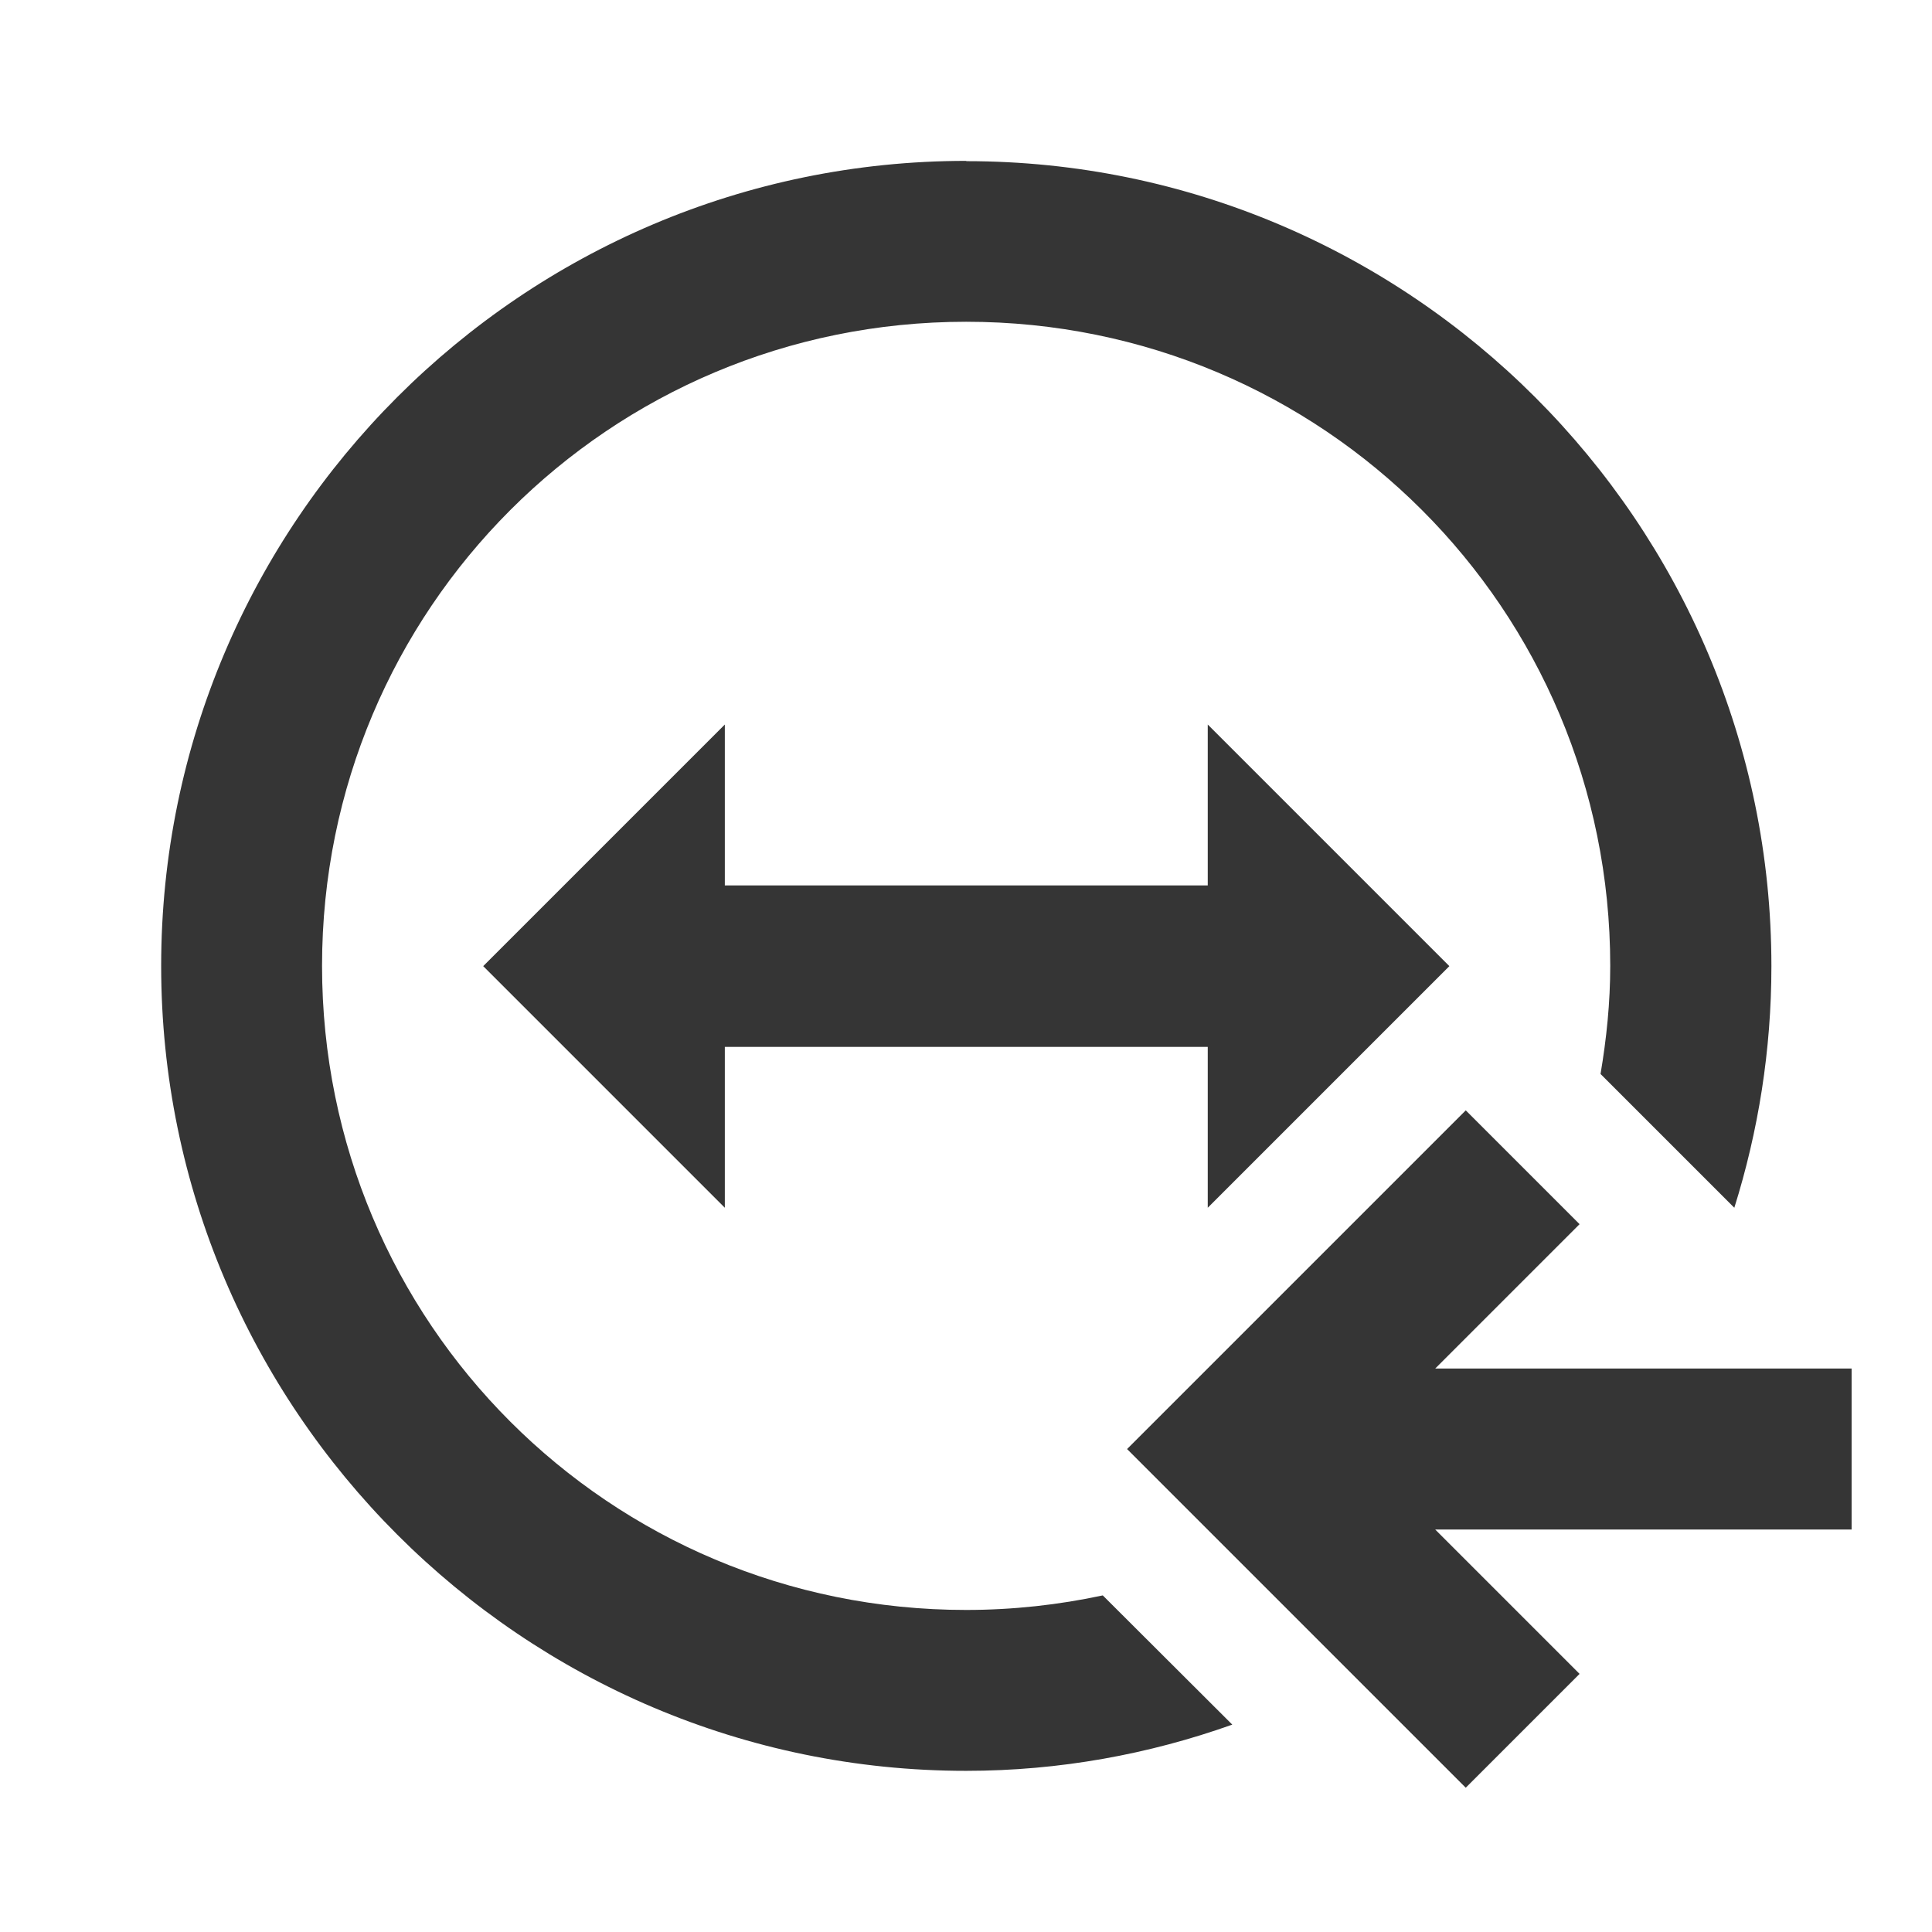
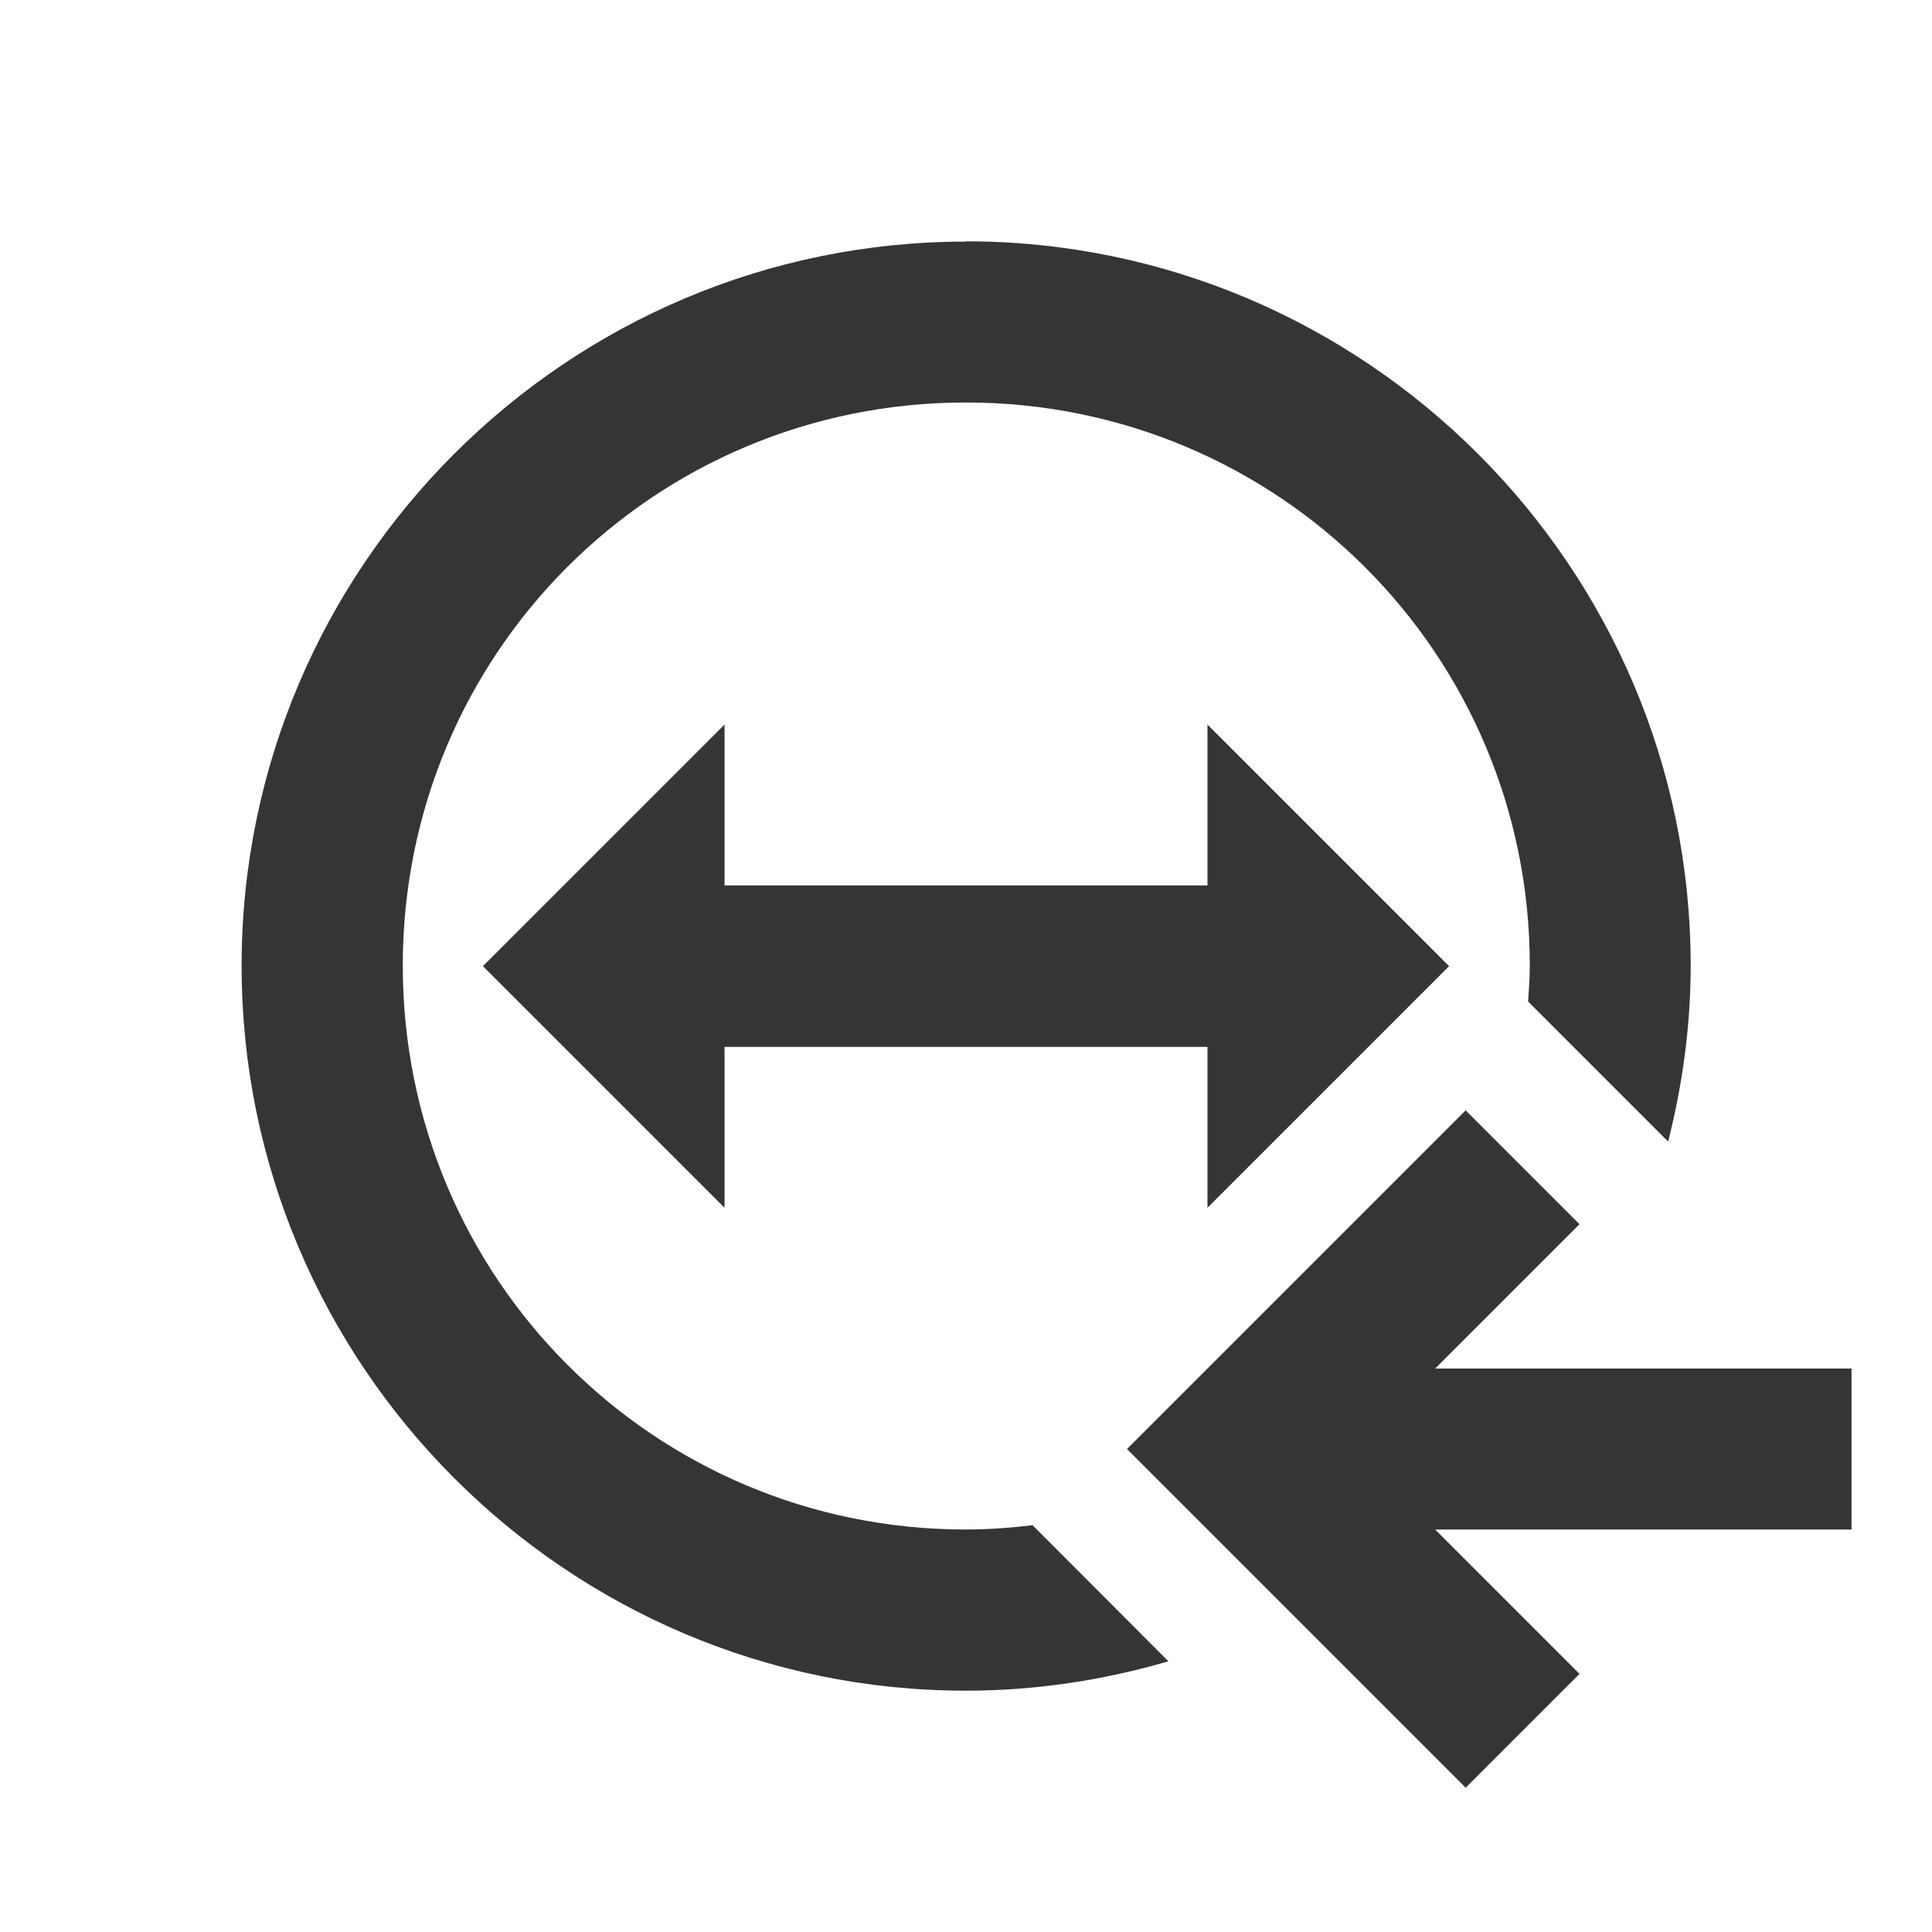
<svg xmlns="http://www.w3.org/2000/svg" width="24" viewBox="0 0 6.773 6.773" height="24" id="svg2" version="1.1">
  <defs id="defs4" />
-   <path style="color:#000000;font-style:normal;font-variant:normal;font-weight:normal;font-stretch:normal;font-size:medium;line-height:normal;font-family:sans-serif;text-indent:0;text-align:start;text-decoration:none;text-decoration-line:none;text-decoration-style:solid;text-decoration-color:#000000;letter-spacing:normal;word-spacing:normal;text-transform:none;direction:ltr;block-progression:tb;writing-mode:lr-tb;baseline-shift:baseline;text-anchor:start;white-space:normal;clip-rule:nonzero;display:inline;overflow:visible;visibility:visible;opacity:1;isolation:auto;mix-blend-mode:normal;color-interpolation:sRGB;color-interpolation-filters:linearRGB;solid-color:#000000;solid-opacity:1;fill:#353535;fill-opacity:1;fill-rule:nonzero;stroke:none;stroke-width:0.564;stroke-linecap:butt;stroke-linejoin:round;stroke-miterlimit:4;stroke-dasharray:none;stroke-dashoffset:0;stroke-opacity:1;color-rendering:auto;image-rendering:auto;shape-rendering:auto;text-rendering:auto;enable-background:accumulate" d="m 3.387,0.564 c -1.555,0 -2.822,1.267 -2.822,2.822 0,1.555 1.267,2.822 2.822,2.822 0.327,0 0.641,-0.058 0.933,-0.162 L 3.866,5.593 c -0.154,0.033 -0.315,0.051 -0.479,0.051 -1.25,0 -2.258,-1.007 -2.258,-2.258 0,-1.25 1.007,-2.258 2.258,-2.258 1.25,0 2.258,1.007 2.258,2.258 0,0.129 -0.013,0.255 -0.034,0.379 l 0.469,0.469 c 0.084,-0.268 0.13,-0.552 0.13,-0.847 0,-1.555 -1.267,-2.822 -2.822,-2.822 z" id="path4134" />
-   <path style="fill:#353535;fill-opacity:1;fill-rule:evenodd;stroke:none;stroke-width:0.282px;stroke-linecap:butt;stroke-linejoin:miter;stroke-opacity:1" d="m 1.694,3.387 0.847,-0.847 0,0.564 1.693,0 0,-0.564 0.847,0.847 -0.847,0.847 0,-0.564 -1.693,0 0,0.564 z" id="path4136" />
-   <g id="g4142" transform="matrix(0.2822222,0,0,0.2822222,-3.486814,-2.101268)">
-     <path id="path22" d="m 30.562,21.238 1.414,1.414 -1.793,1.793 5.172,0 0,2 -5.172,0 1.793,1.793 -1.414,1.414 -4.207,-4.207 z" style="opacity:1;fill:#353535;fill-opacity:1;fill-rule:nonzero;stroke:none" />
+   <path style="fill:#353535;fill-opacity:1;fill-rule:evenodd;stroke:none;stroke-width:0.282px;stroke-linecap:butt;stroke-linejoin:miter;stroke-opacity:1" d="M 1.693,3.387 2.54,2.54 l 0,0.564 1.693,0 0,-0.564 0.847,0.847 -0.847,0.847 0,-0.564 -1.693,0 0,0.564 z" id="path4136" />
+   <g id="g4142" transform="matrix(0.2822222,0,0,0.2822222,-3.487916,-2.101268)">
+     <path id="path22" d="m 30.565,21.238 1.414,1.414 -1.793,1.793 5.172,0 0,2 -5.172,0 1.793,1.793 -1.414,1.414 -4.207,-4.207 z" style="opacity:1;fill:#353535;fill-opacity:1;fill-rule:nonzero;stroke:none" />
    <g transform="matrix(1.25,0,0,-1.25,-129.2063,298.1162)" id="g48" />
  </g>
-   <g transform="matrix(0.2822222,0,0,0.2822222,-3.486679,-2.101268)" id="g4146" style="stroke:#000000;stroke-width:3;stroke-miterlimit:4;stroke-dasharray:none;stroke-opacity:1">
+   <g transform="matrix(0.2822222,0,0,0.2822222,-3.487782,-2.101268)" id="g4146" style="stroke:#000000;stroke-width:3;stroke-miterlimit:4;stroke-dasharray:none;stroke-opacity:1">
    <g id="g4150" transform="matrix(1.25,0,0,-1.25,-129.2063,298.1162)" style="stroke:#000000;stroke-width:2.4;stroke-miterlimit:4;stroke-dasharray:none;stroke-opacity:1" />
  </g>
+   <path style="color:#000000;font-style:normal;font-variant:normal;font-weight:normal;font-stretch:normal;font-size:medium;line-height:normal;font-family:sans-serif;text-indent:0;text-align:start;text-decoration:none;text-decoration-line:none;text-decoration-style:solid;text-decoration-color:#000000;letter-spacing:normal;word-spacing:normal;text-transform:none;direction:ltr;block-progression:tb;writing-mode:lr-tb;baseline-shift:baseline;text-anchor:start;white-space:normal;clip-rule:nonzero;display:inline;overflow:visible;visibility:visible;opacity:1;isolation:auto;mix-blend-mode:normal;color-interpolation:sRGB;color-interpolation-filters:linearRGB;solid-color:#000000;solid-opacity:1;fill:#353535;fill-opacity:1;fill-rule:nonzero;stroke:none;stroke-width:0.564;stroke-linecap:butt;stroke-linejoin:miter;stroke-miterlimit:4;stroke-dasharray:none;stroke-dashoffset:0;stroke-opacity:1;color-rendering:auto;image-rendering:auto;shape-rendering:auto;text-rendering:auto;enable-background:accumulate" d="m 3.386,0.847 c -1.399,0 -2.539,1.139 -2.539,2.539 0,1.399 1.139,2.541 2.539,2.541 0.246,0 0.484,-0.037 0.71,-0.103 L 3.62,5.347 c -0.077,0.009 -0.155,0.015 -0.234,0.015 -1.094,0 -1.974,-0.882 -1.974,-1.977 0,-1.094 0.88,-1.974 1.974,-1.974 1.094,0 1.977,0.88 1.977,1.974 0,0.043 -0.003,0.084 -0.006,0.126 l 0.491,0.491 c 0.05,-0.198 0.079,-0.404 0.079,-0.617 0,-1.399 -1.142,-2.539 -2.541,-2.539 z" id="path4140" />
+   <g transform="matrix(0.2822222,0,0,0.2822222,-3.487916,-2.101268)" id="g4143" style="stroke:#000000;stroke-width:3;stroke-miterlimit:4;stroke-dasharray:none;stroke-opacity:1">
+     <g id="g4147" transform="matrix(1.25,0,0,-1.25,-129.2063,298.1162)" style="stroke:#000000;stroke-width:2.4;stroke-miterlimit:4;stroke-dasharray:none;stroke-opacity:1" />
+   </g>
</svg>
